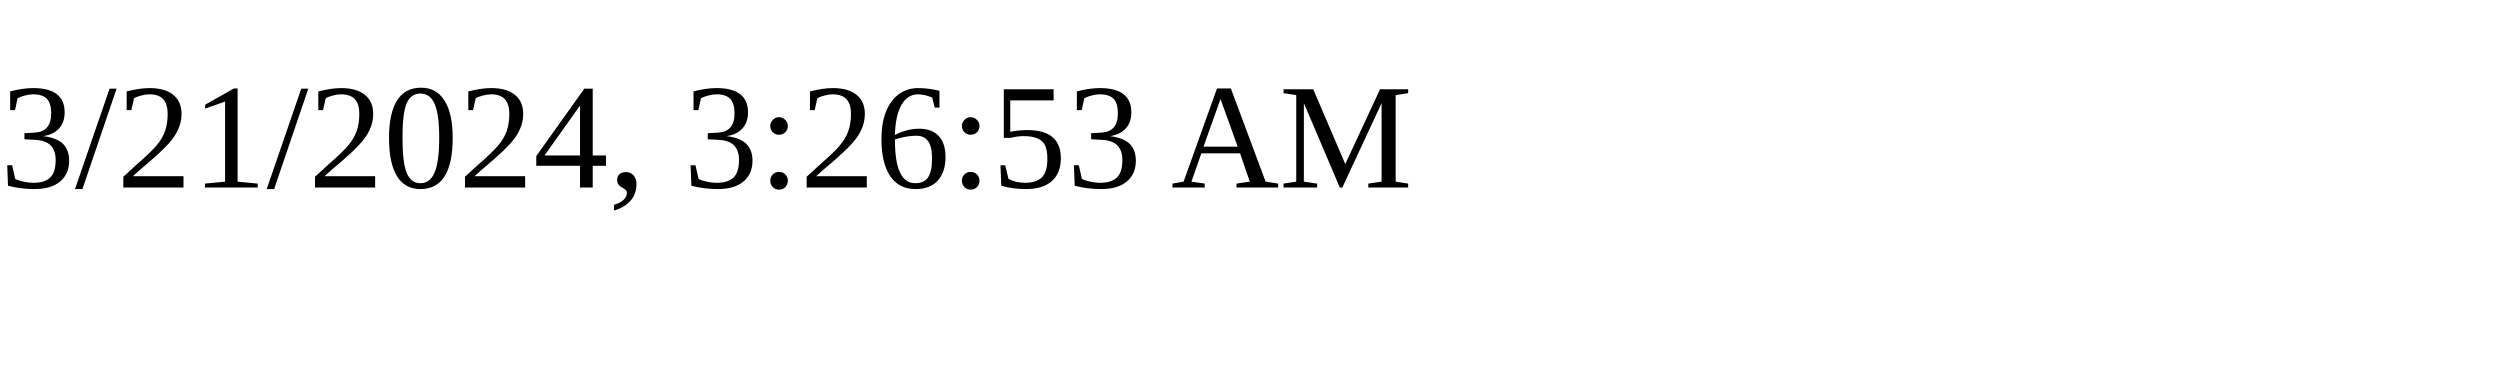
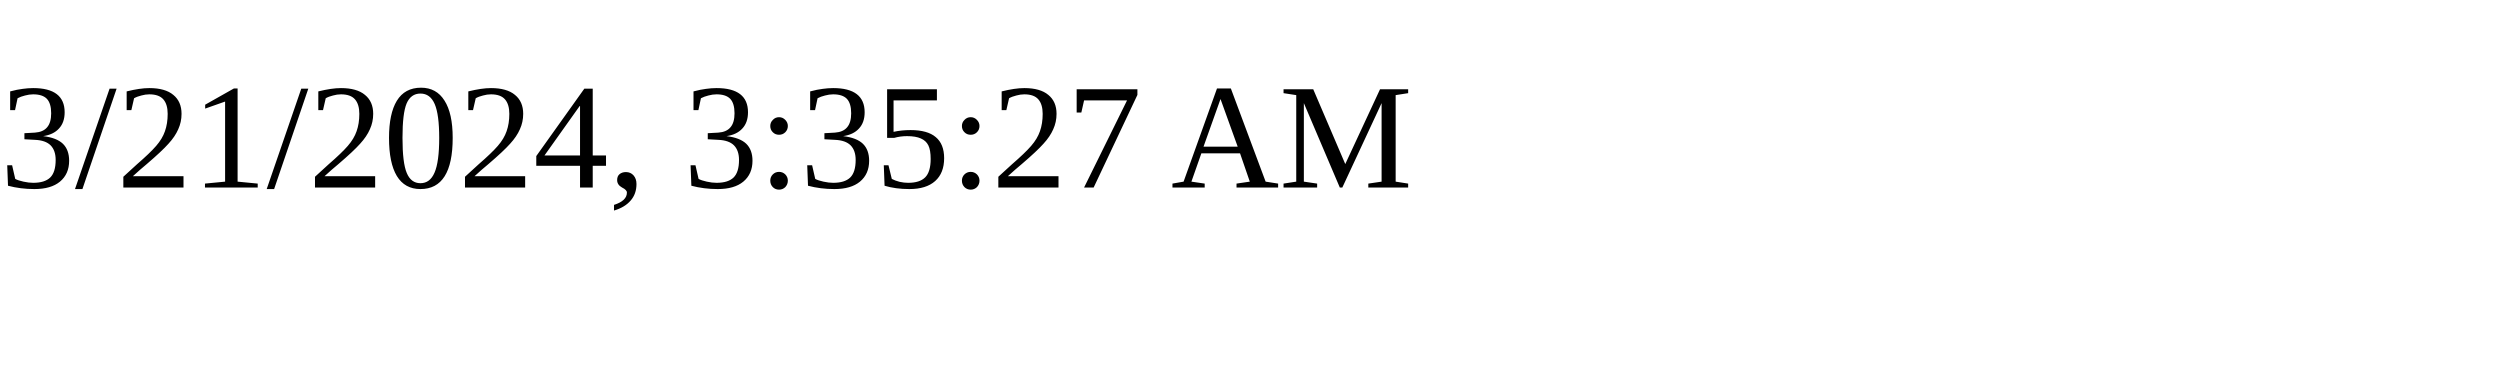
<svg xmlns="http://www.w3.org/2000/svg" height="30" width="200">
-   <text x="0" y="15">3/21/2024, 3:26:53 AM</text>
+   <text x="0" y="15">3/21/2024, 3:35:27 AM</text>
</svg>
